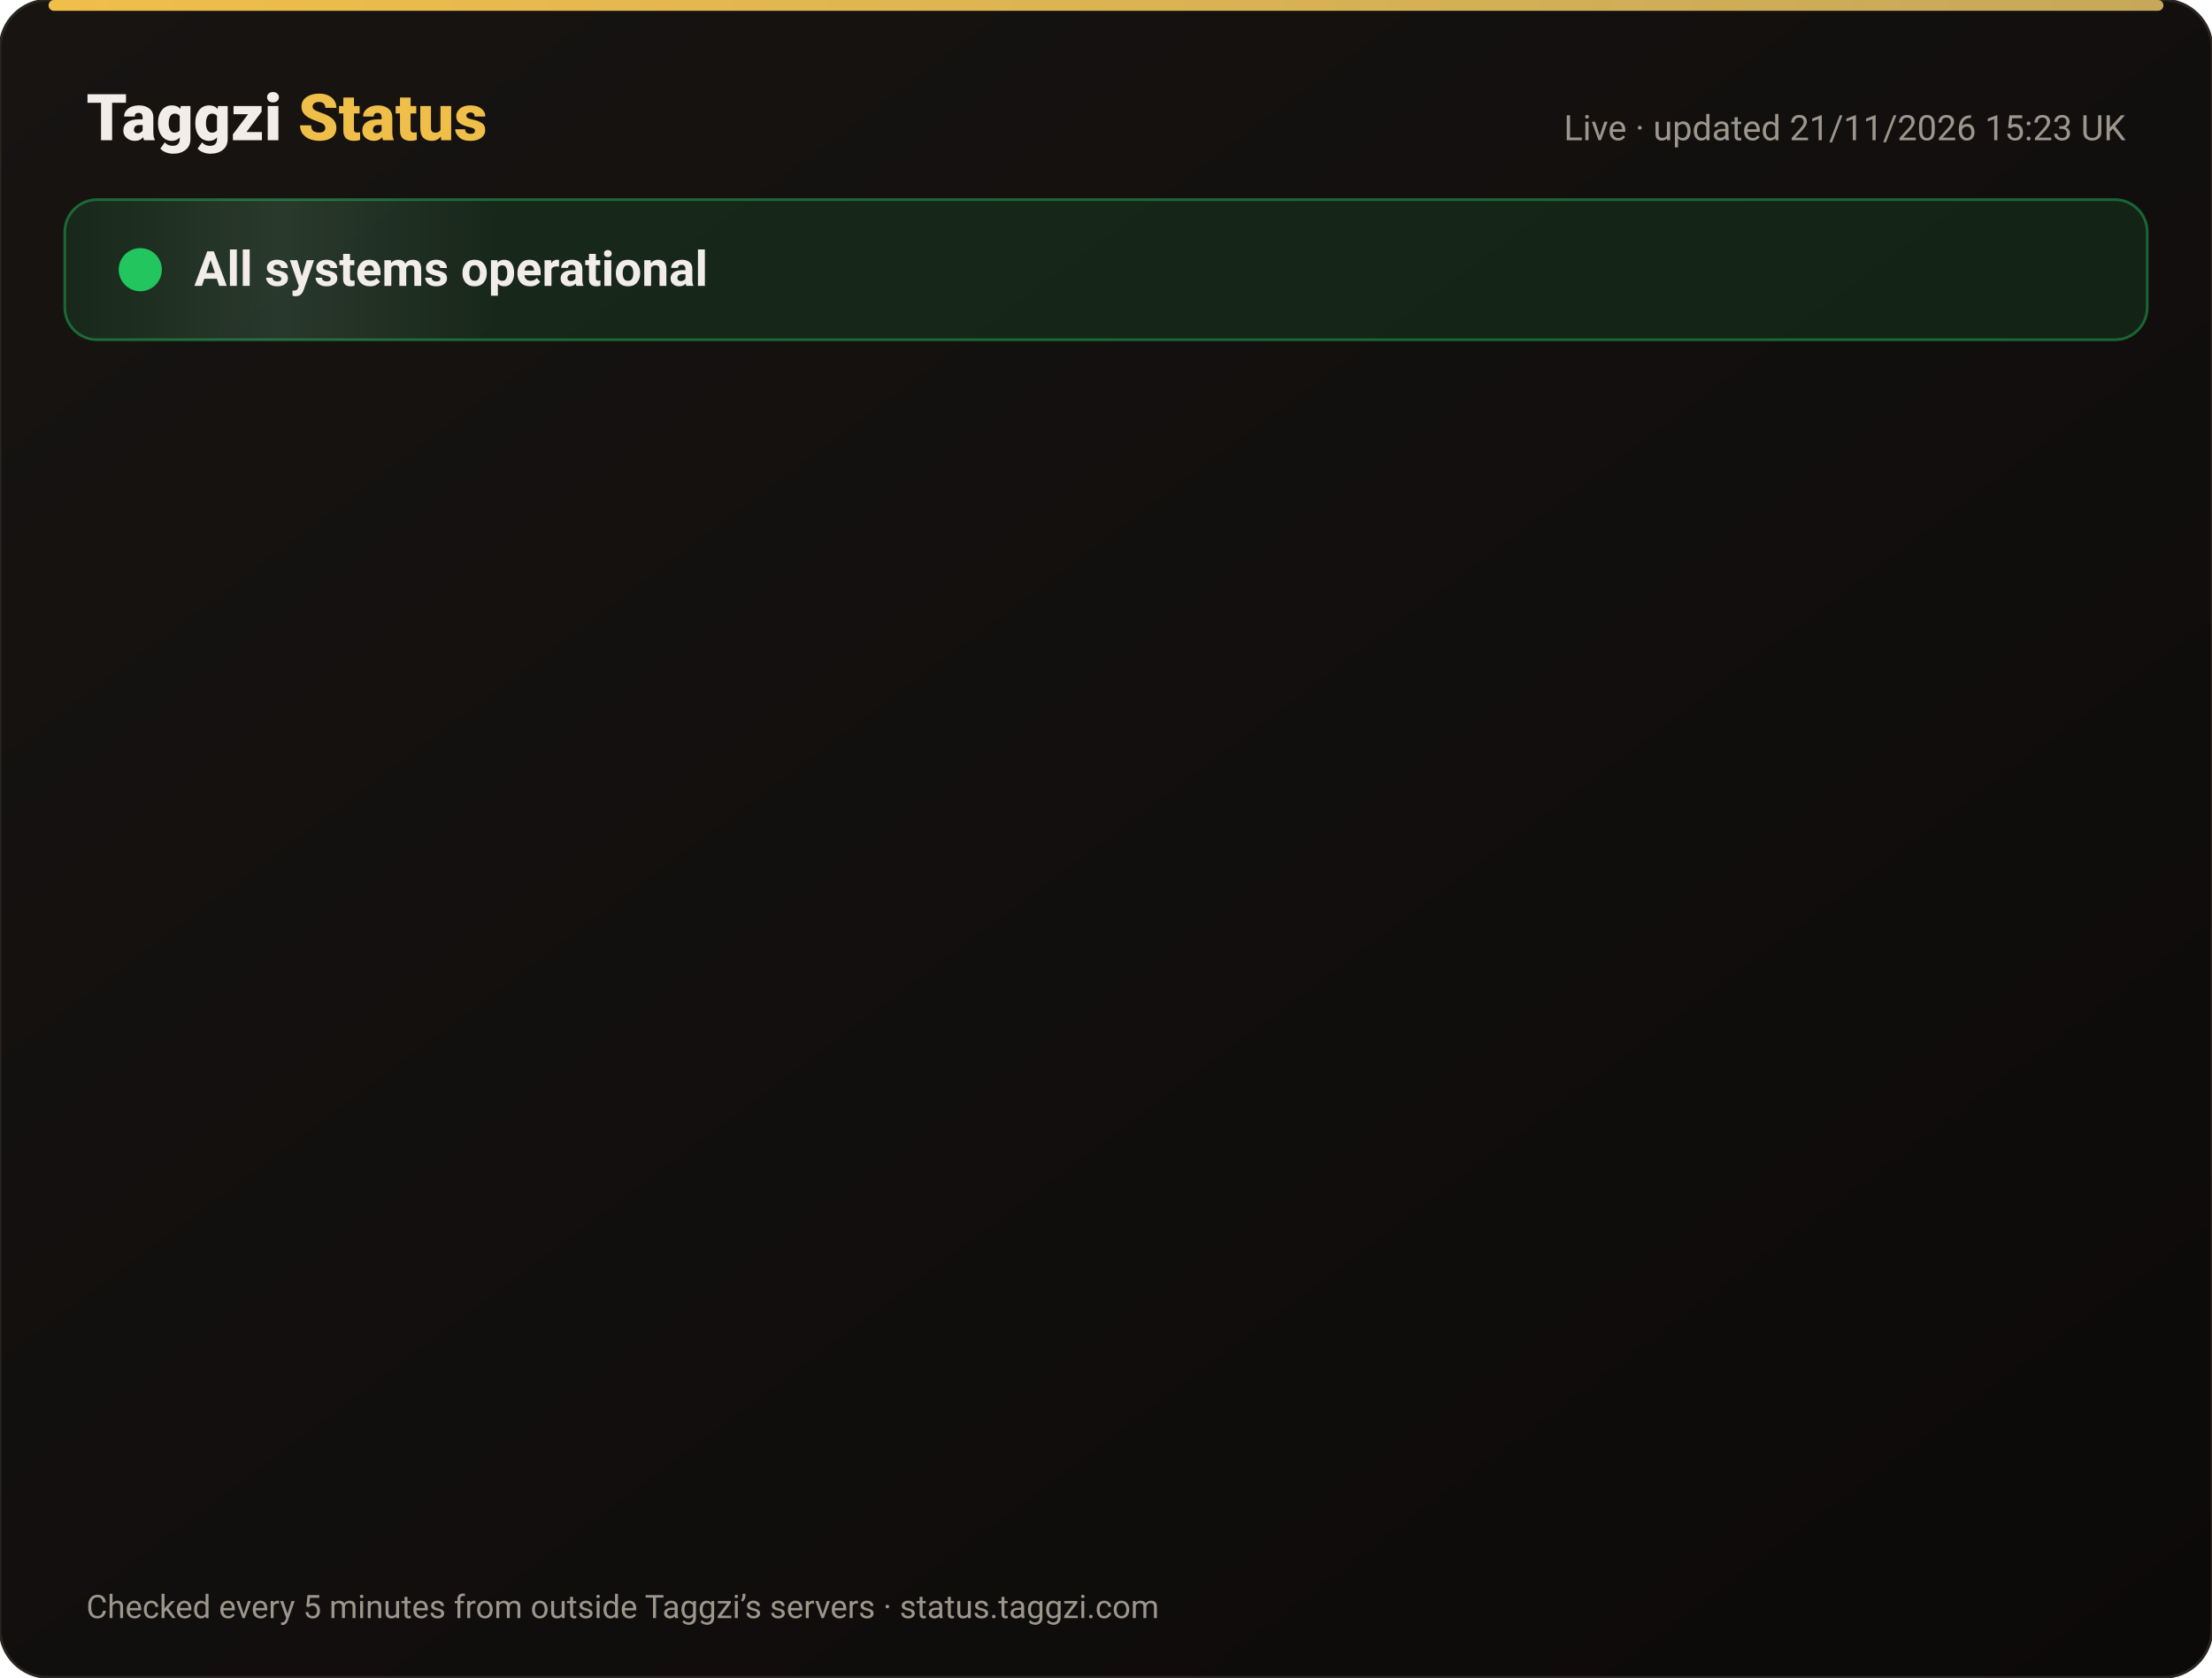
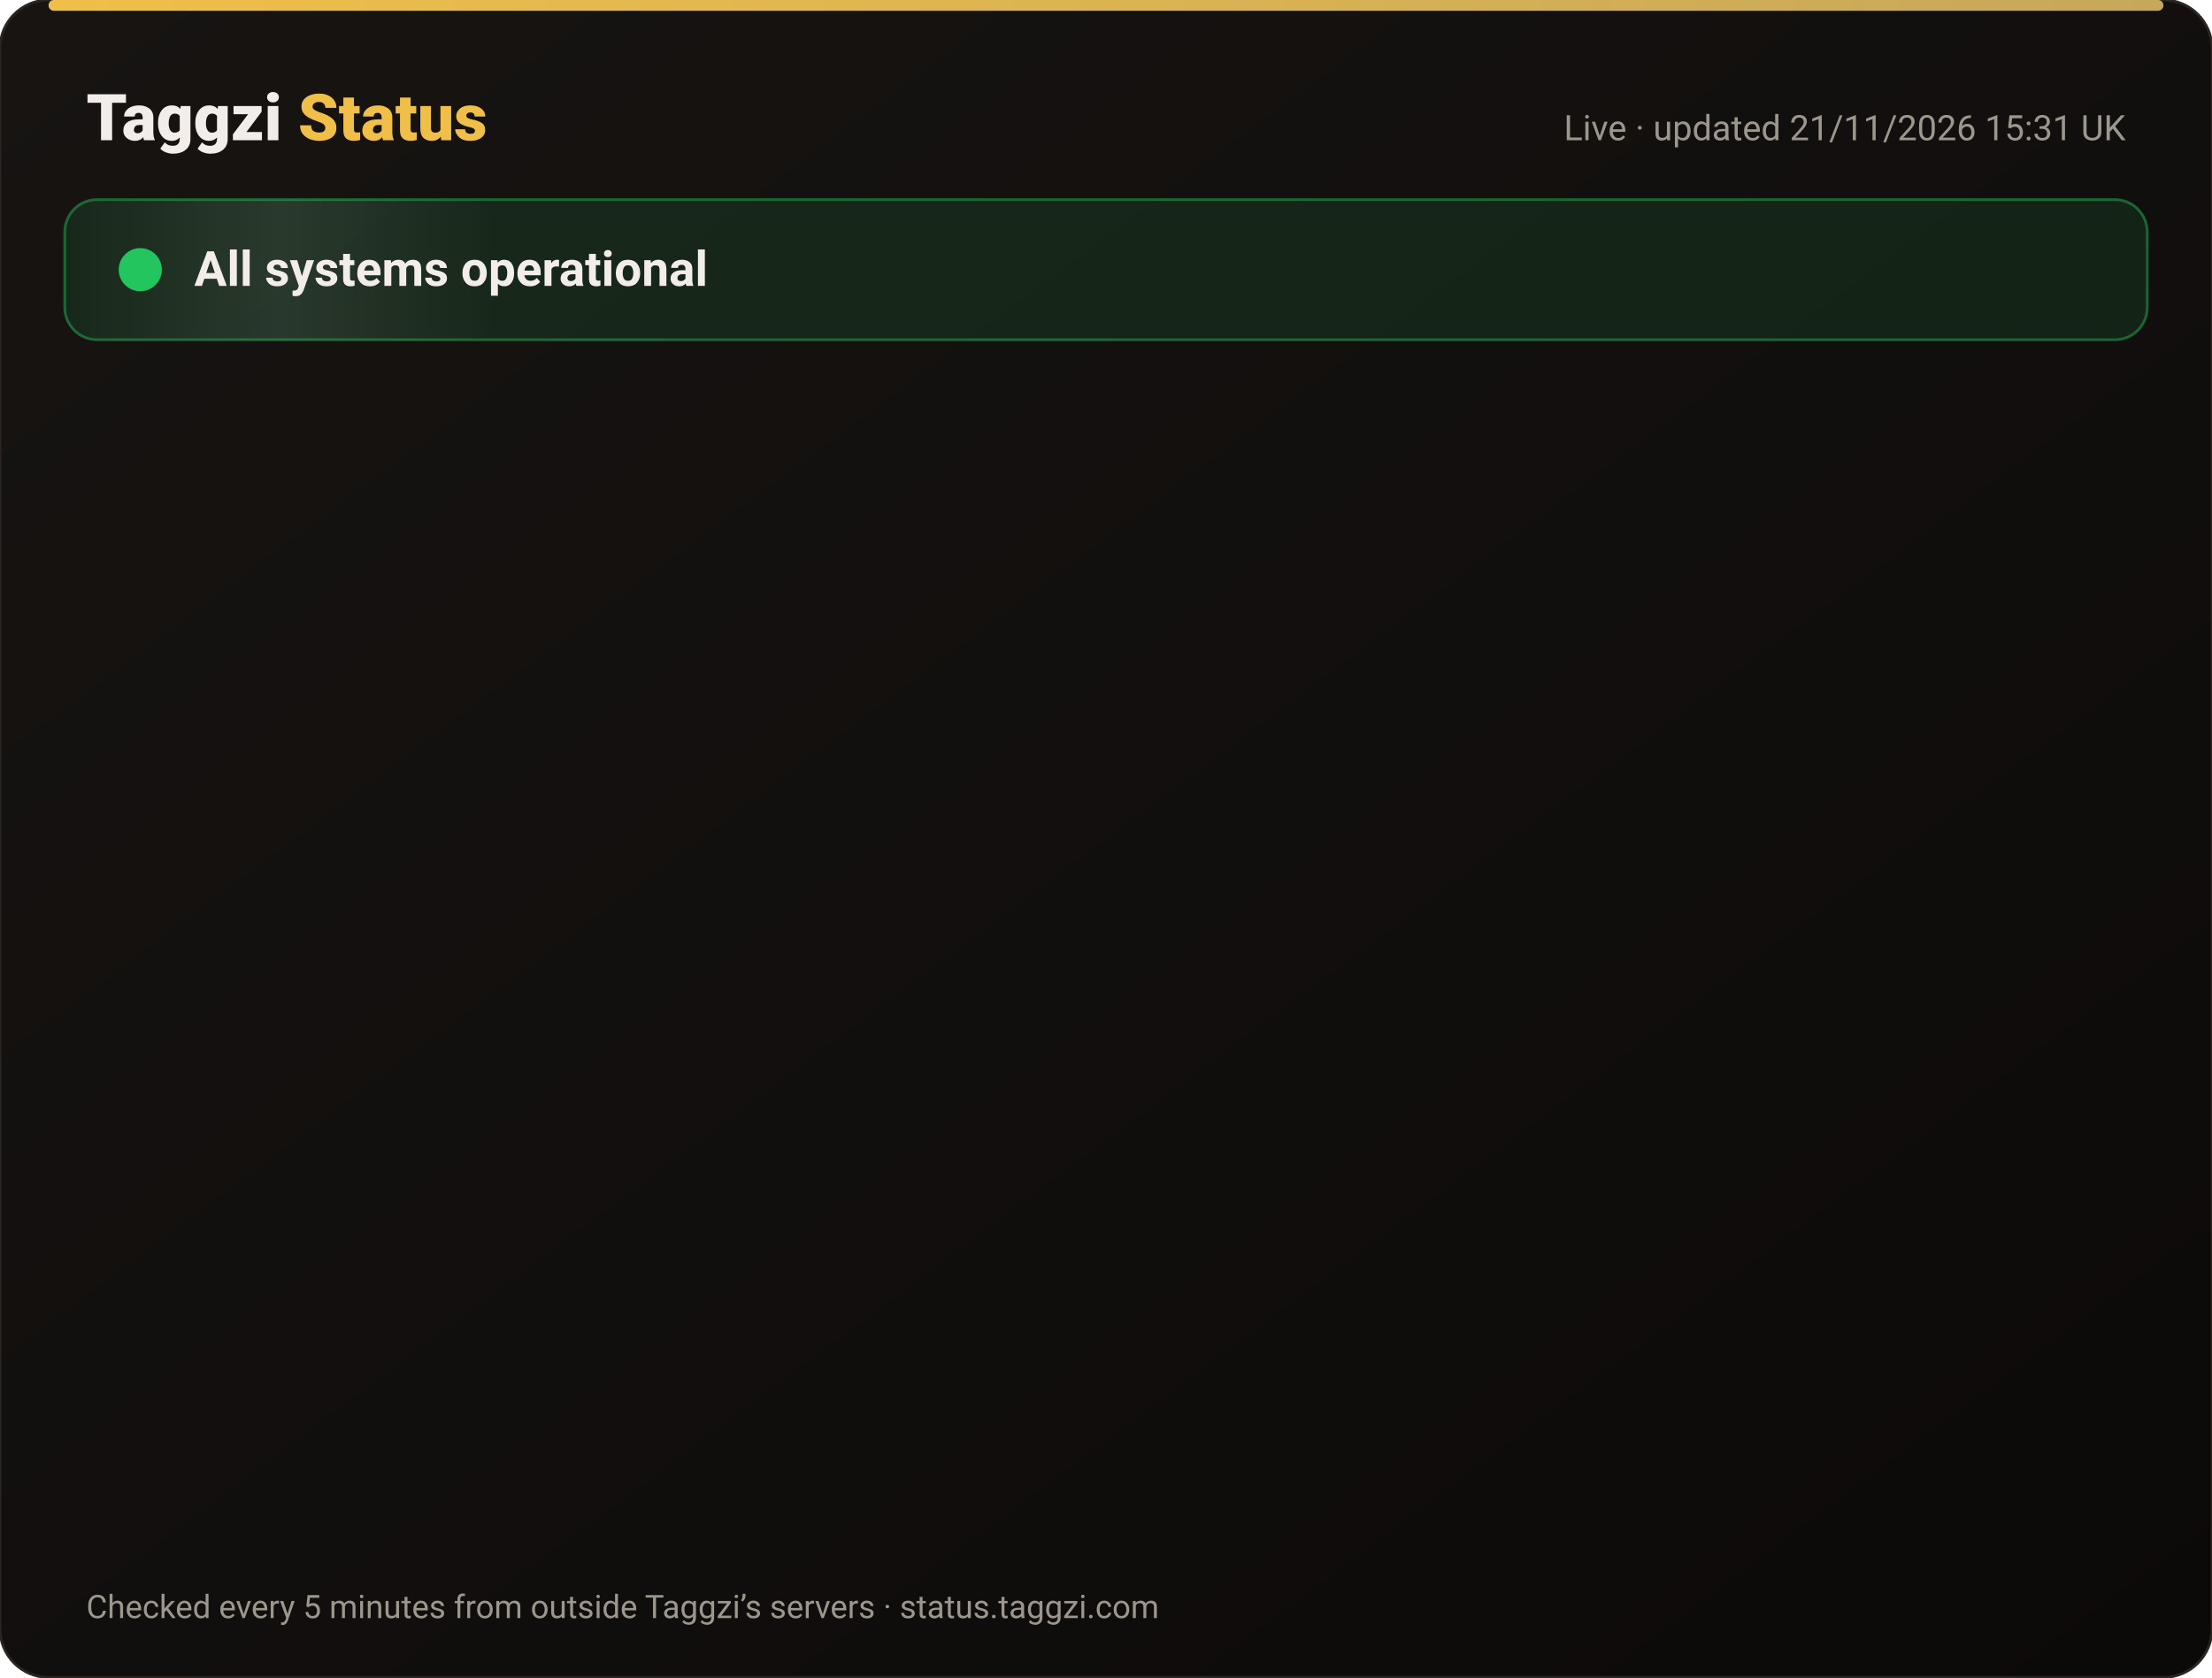
<svg xmlns="http://www.w3.org/2000/svg" width="820" height="622" viewBox="0 0 820 622" font-family="-apple-system,Segoe UI,Roboto,Helvetica,Arial,sans-serif">
  <defs>
    <linearGradient id="bg" x1="0" y1="0" x2="1" y2="1">
      <stop offset="0" stop-color="#171412" />
      <stop offset="1" stop-color="#0C0A09" />
    </linearGradient>
    <linearGradient id="gold" x1="0" x2="1">
      <stop offset="0" stop-color="#F0BF4A" />
      <stop offset="1" stop-color="#c6a85b" />
    </linearGradient>
    <linearGradient id="shine" x1="0" x2="1">
      <stop offset="0" stop-color="#fff" stop-opacity="0" />
      <stop offset=".5" stop-color="#fff" stop-opacity=".08" />
      <stop offset="1" stop-color="#fff" stop-opacity="0" />
    </linearGradient>
  </defs>
  <rect width="820" height="622" rx="18" fill="url(#bg)" stroke="#2a2521" />
  <rect x="18" y="0" width="784" height="4" rx="2" fill="url(#gold)" />
  <text x="32" y="52" font-size="24" font-weight="800" fill="#F2EDE8">Taggzi <tspan fill="#F0BF4A">Status</tspan>
  </text>
-   <text x="788" y="52" font-size="13" fill="#9C968C" text-anchor="end">Live · updated 21/11/2026 15:23 UK</text>
+   <text x="788" y="52" font-size="13" fill="#9C968C" text-anchor="end">Live · updated 21/11/2026 15:31 UK</text>
  <rect x="24" y="74" width="772" height="52" rx="12" fill="#22c55e" fill-opacity=".12" stroke="#22c55e" stroke-opacity=".45" />
  <rect x="24" y="74" width="160" height="52" rx="12" fill="url(#shine)">
    <animate attributeName="x" from="-160" to="820" dur="4s" repeatCount="indefinite" />
  </rect>
  <circle cx="52" cy="100" r="7" fill="#22c55e" />
  <circle cx="52" cy="100" r="7" fill="none" stroke="#22c55e" stroke-width="2">
    <animate attributeName="r" values="7;15;7" dur="2s" repeatCount="indefinite" />
    <animate attributeName="opacity" values=".9;0;.9" dur="2s" repeatCount="indefinite" />
  </circle>
  <text x="72" y="106" font-size="18" font-weight="700" fill="#F2EDE8">All systems operational</text>
  <g opacity="0">
    <animate attributeName="opacity" from="0" to="1" begin="0.00s" dur=".6s" fill="freeze" />
    <line x1="32" y1="188" x2="788" y2="188" stroke="#2a2521" />
    <circle cx="44" cy="166" r="6" fill="#22c55e">
      <animate attributeName="opacity" values="1;.45;1" dur="2.4s" begin="0.00s" repeatCount="indefinite" />
    </circle>
    <text x="62" y="171" font-size="15" font-weight="650" fill="#F2EDE8">Website</text>
    <text x="630" y="171" font-size="13" fill="#9C968C" text-anchor="end">99.97% uptime</text>
    <rect x="648" y="154" width="140" height="24" rx="12" fill="#22c55e" fill-opacity=".14" stroke="#22c55e" stroke-opacity=".5" />
    <text x="718" y="171" font-size="12" font-weight="700" fill="#22c55e" text-anchor="middle">Operational</text>
  </g>
  <g opacity="0">
    <animate attributeName="opacity" from="0" to="1" begin="0.15s" dur=".6s" fill="freeze" />
    <line x1="32" y1="234" x2="788" y2="234" stroke="#2a2521" />
    <circle cx="44" cy="212" r="6" fill="#22c55e">
      <animate attributeName="opacity" values="1;.45;1" dur="2.4s" begin="0.15s" repeatCount="indefinite" />
    </circle>
    <text x="62" y="217" font-size="15" font-weight="650" fill="#F2EDE8">Tag scans</text>
    <text x="630" y="217" font-size="13" fill="#9C968C" text-anchor="end">99.97% uptime</text>
    <rect x="648" y="200" width="140" height="24" rx="12" fill="#22c55e" fill-opacity=".14" stroke="#22c55e" stroke-opacity=".5" />
    <text x="718" y="217" font-size="12" font-weight="700" fill="#22c55e" text-anchor="middle">Operational</text>
  </g>
  <g opacity="0">
    <animate attributeName="opacity" from="0" to="1" begin="0.30s" dur=".6s" fill="freeze" />
    <line x1="32" y1="280" x2="788" y2="280" stroke="#2a2521" />
    <circle cx="44" cy="258" r="6" fill="#22c55e">
      <animate attributeName="opacity" values="1;.45;1" dur="2.4s" begin="0.30s" repeatCount="indefinite" />
    </circle>
    <text x="62" y="263" font-size="15" font-weight="650" fill="#F2EDE8">Manual tag lookup</text>
    <text x="630" y="263" font-size="13" fill="#9C968C" text-anchor="end">99.97% uptime</text>
    <rect x="648" y="246" width="140" height="24" rx="12" fill="#22c55e" fill-opacity=".14" stroke="#22c55e" stroke-opacity=".5" />
    <text x="718" y="263" font-size="12" font-weight="700" fill="#22c55e" text-anchor="middle">Operational</text>
  </g>
  <g opacity="0">
    <animate attributeName="opacity" from="0" to="1" begin="0.45s" dur=".6s" fill="freeze" />
    <line x1="32" y1="326" x2="788" y2="326" stroke="#2a2521" />
    <circle cx="44" cy="304" r="6" fill="#22c55e">
      <animate attributeName="opacity" values="1;.45;1" dur="2.4s" begin="0.45s" repeatCount="indefinite" />
    </circle>
    <text x="62" y="309" font-size="15" font-weight="650" fill="#F2EDE8">App &amp; login</text>
    <text x="630" y="309" font-size="13" fill="#9C968C" text-anchor="end">99.97% uptime</text>
    <rect x="648" y="292" width="140" height="24" rx="12" fill="#22c55e" fill-opacity=".14" stroke="#22c55e" stroke-opacity=".5" />
    <text x="718" y="309" font-size="12" font-weight="700" fill="#22c55e" text-anchor="middle">Operational</text>
  </g>
  <g opacity="0">
    <animate attributeName="opacity" from="0" to="1" begin="0.60s" dur=".6s" fill="freeze" />
    <line x1="32" y1="372" x2="788" y2="372" stroke="#2a2521" />
    <circle cx="44" cy="350" r="6" fill="#22c55e">
      <animate attributeName="opacity" values="1;.45;1" dur="2.4s" begin="0.60s" repeatCount="indefinite" />
    </circle>
    <text x="62" y="355" font-size="15" font-weight="650" fill="#F2EDE8">Community alerts</text>
    <text x="630" y="355" font-size="13" fill="#9C968C" text-anchor="end">99.97% uptime</text>
    <rect x="648" y="338" width="140" height="24" rx="12" fill="#22c55e" fill-opacity=".14" stroke="#22c55e" stroke-opacity=".5" />
    <text x="718" y="355" font-size="12" font-weight="700" fill="#22c55e" text-anchor="middle">Operational</text>
  </g>
  <g opacity="0">
    <animate attributeName="opacity" from="0" to="1" begin="0.75s" dur=".6s" fill="freeze" />
    <line x1="32" y1="418" x2="788" y2="418" stroke="#2a2521" />
    <circle cx="44" cy="396" r="6" fill="#22c55e">
      <animate attributeName="opacity" values="1;.45;1" dur="2.4s" begin="0.75s" repeatCount="indefinite" />
    </circle>
    <text x="62" y="401" font-size="15" font-weight="650" fill="#F2EDE8">Private calling</text>
    <text x="630" y="401" font-size="13" fill="#9C968C" text-anchor="end">99.97% uptime</text>
    <rect x="648" y="384" width="140" height="24" rx="12" fill="#22c55e" fill-opacity=".14" stroke="#22c55e" stroke-opacity=".5" />
    <text x="718" y="401" font-size="12" font-weight="700" fill="#22c55e" text-anchor="middle">Operational</text>
  </g>
  <g opacity="0">
    <animate attributeName="opacity" from="0" to="1" begin="0.90s" dur=".6s" fill="freeze" />
    <line x1="32" y1="464" x2="788" y2="464" stroke="#2a2521" />
    <circle cx="44" cy="442" r="6" fill="#22c55e">
      <animate attributeName="opacity" values="1;.45;1" dur="2.4s" begin="0.90s" repeatCount="indefinite" />
    </circle>
    <text x="62" y="447" font-size="15" font-weight="650" fill="#F2EDE8">Payments</text>
    <text x="630" y="447" font-size="13" fill="#9C968C" text-anchor="end">99.97% uptime</text>
    <rect x="648" y="430" width="140" height="24" rx="12" fill="#22c55e" fill-opacity=".14" stroke="#22c55e" stroke-opacity=".5" />
    <text x="718" y="447" font-size="12" font-weight="700" fill="#22c55e" text-anchor="middle">Operational</text>
  </g>
  <g opacity="0">
    <animate attributeName="opacity" from="0" to="1" begin="1.05s" dur=".6s" fill="freeze" />
    <line x1="32" y1="510" x2="788" y2="510" stroke="#2a2521" />
    <circle cx="44" cy="488" r="6" fill="#22c55e">
      <animate attributeName="opacity" values="1;.45;1" dur="2.4s" begin="1.05s" repeatCount="indefinite" />
    </circle>
    <text x="62" y="493" font-size="15" font-weight="650" fill="#F2EDE8">Email &amp; support</text>
    <text x="630" y="493" font-size="13" fill="#9C968C" text-anchor="end">99.97% uptime</text>
    <rect x="648" y="476" width="140" height="24" rx="12" fill="#22c55e" fill-opacity=".14" stroke="#22c55e" stroke-opacity=".5" />
    <text x="718" y="493" font-size="12" font-weight="700" fill="#22c55e" text-anchor="middle">Operational</text>
  </g>
  <g opacity="0">
    <animate attributeName="opacity" from="0" to="1" begin="1.20s" dur=".6s" fill="freeze" />
    <line x1="32" y1="556" x2="788" y2="556" stroke="#2a2521" />
    <circle cx="44" cy="534" r="6" fill="#22c55e">
      <animate attributeName="opacity" values="1;.45;1" dur="2.4s" begin="1.20s" repeatCount="indefinite" />
    </circle>
    <text x="62" y="539" font-size="15" font-weight="650" fill="#F2EDE8">Secure connection (SSL)</text>
    <text x="630" y="539" font-size="13" fill="#9C968C" text-anchor="end">100.00% uptime</text>
    <rect x="648" y="522" width="140" height="24" rx="12" fill="#22c55e" fill-opacity=".14" stroke="#22c55e" stroke-opacity=".5" />
    <text x="718" y="539" font-size="12" font-weight="700" fill="#22c55e" text-anchor="middle">Operational</text>
  </g>
  <text x="32" y="600" font-size="12" fill="#9C968C">Checked every 5 minutes from outside Taggzi’s servers · status.taggzi.com</text>
</svg>
